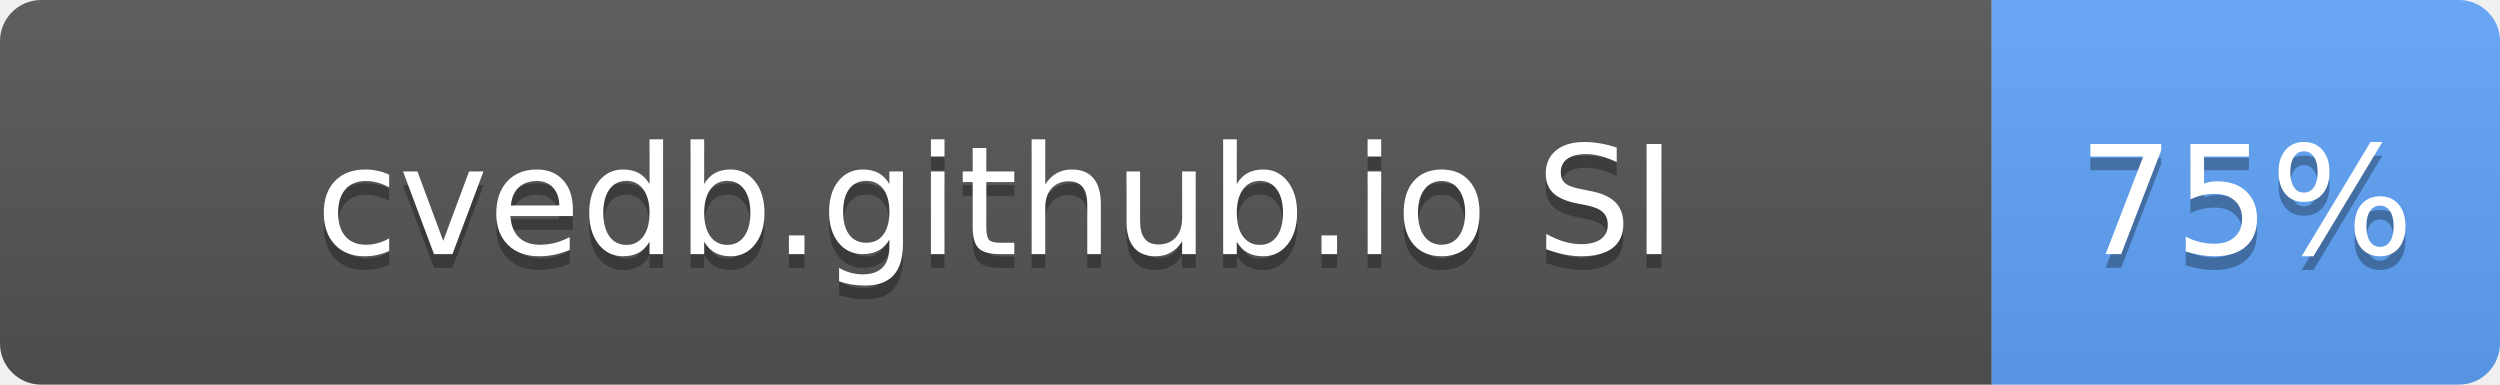
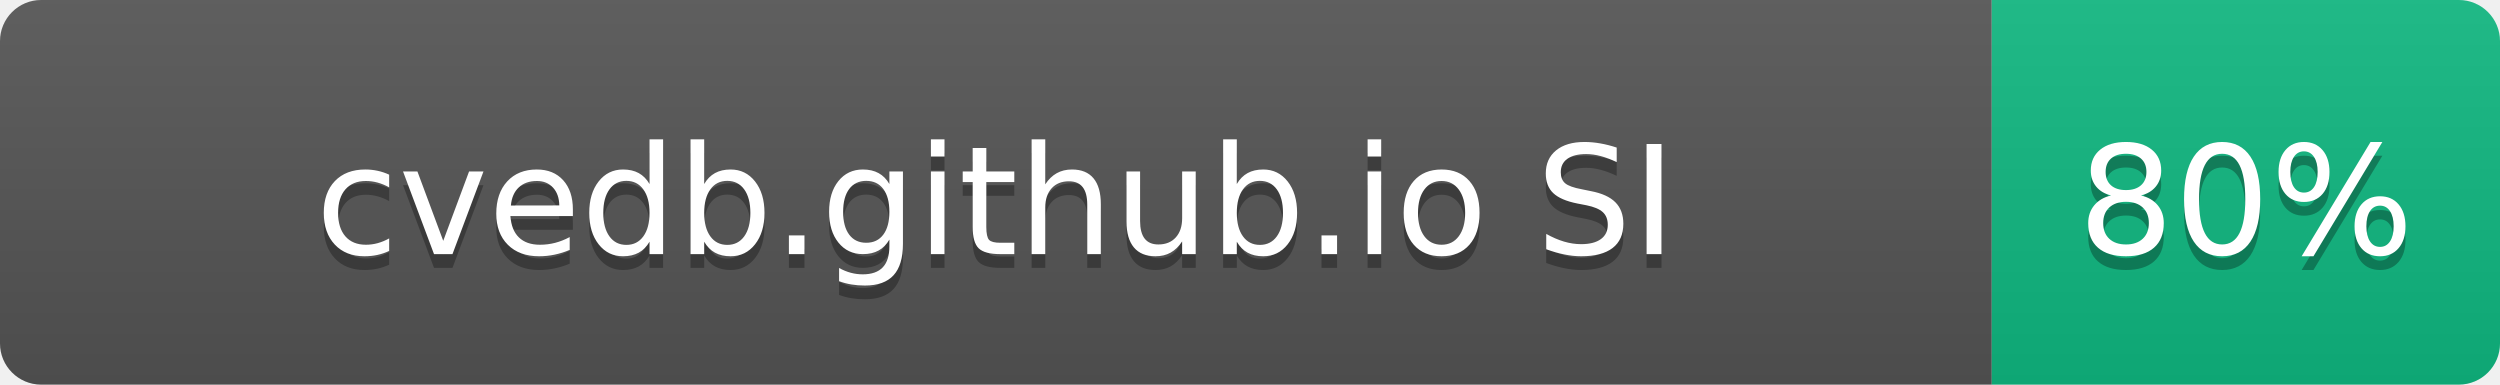
- <svg xmlns="http://www.w3.org/2000/svg" width="182" height="28" role="img" aria-label="cvedb.github.io SI: 75%">
+ <svg xmlns="http://www.w3.org/2000/svg" width="182" height="28" role="img" aria-label="cvedb.github.io SI: 80%">
  <linearGradient id="s" x2="0" y2="100%">
    <stop offset="0" stop-color="#bbb" stop-opacity=".1" />
    <stop offset="1" stop-opacity=".1" />
  </linearGradient>
  <clipPath id="r">
    <rect width="182" height="28" rx="3" fill="#fff" />
  </clipPath>
  <g clip-path="url(#r)">
    <rect width="145" height="28" fill="#555" />
-     <rect x="145" width="37" height="28" fill="#60A5FA" />
+     <rect x="145" width="37" height="28" fill="#10B981" />
    <rect width="182" height="28" fill="url(#s)" />
  </g>
  <g fill="#fff" text-anchor="middle" font-family="Verdana,Geneva,DejaVu Sans,sans-serif" text-rendering="geometricPrecision" font-size="110">
    <text aria-hidden="true" x="725" y="195" fill="#010101" fill-opacity=".3" transform="scale(.1)" textLength="1116">cvedb.github.io SI</text>
    <text x="725" y="185" transform="scale(.1)" fill="#fff" textLength="1116">cvedb.github.io SI</text>
-     <text aria-hidden="true" x="1635" y="195" fill="#010101" fill-opacity=".3" transform="scale(.1)" textLength="210">75%</text>
-     <text x="1635" y="185" transform="scale(.1)" fill="#fff" textLength="210">75%</text>
+     <text aria-hidden="true" x="1635" y="195" fill="#010101" fill-opacity=".3" transform="scale(.1)" textLength="210">80%</text>
+     <text x="1635" y="185" transform="scale(.1)" fill="#fff" textLength="210">80%</text>
  </g>
</svg>
